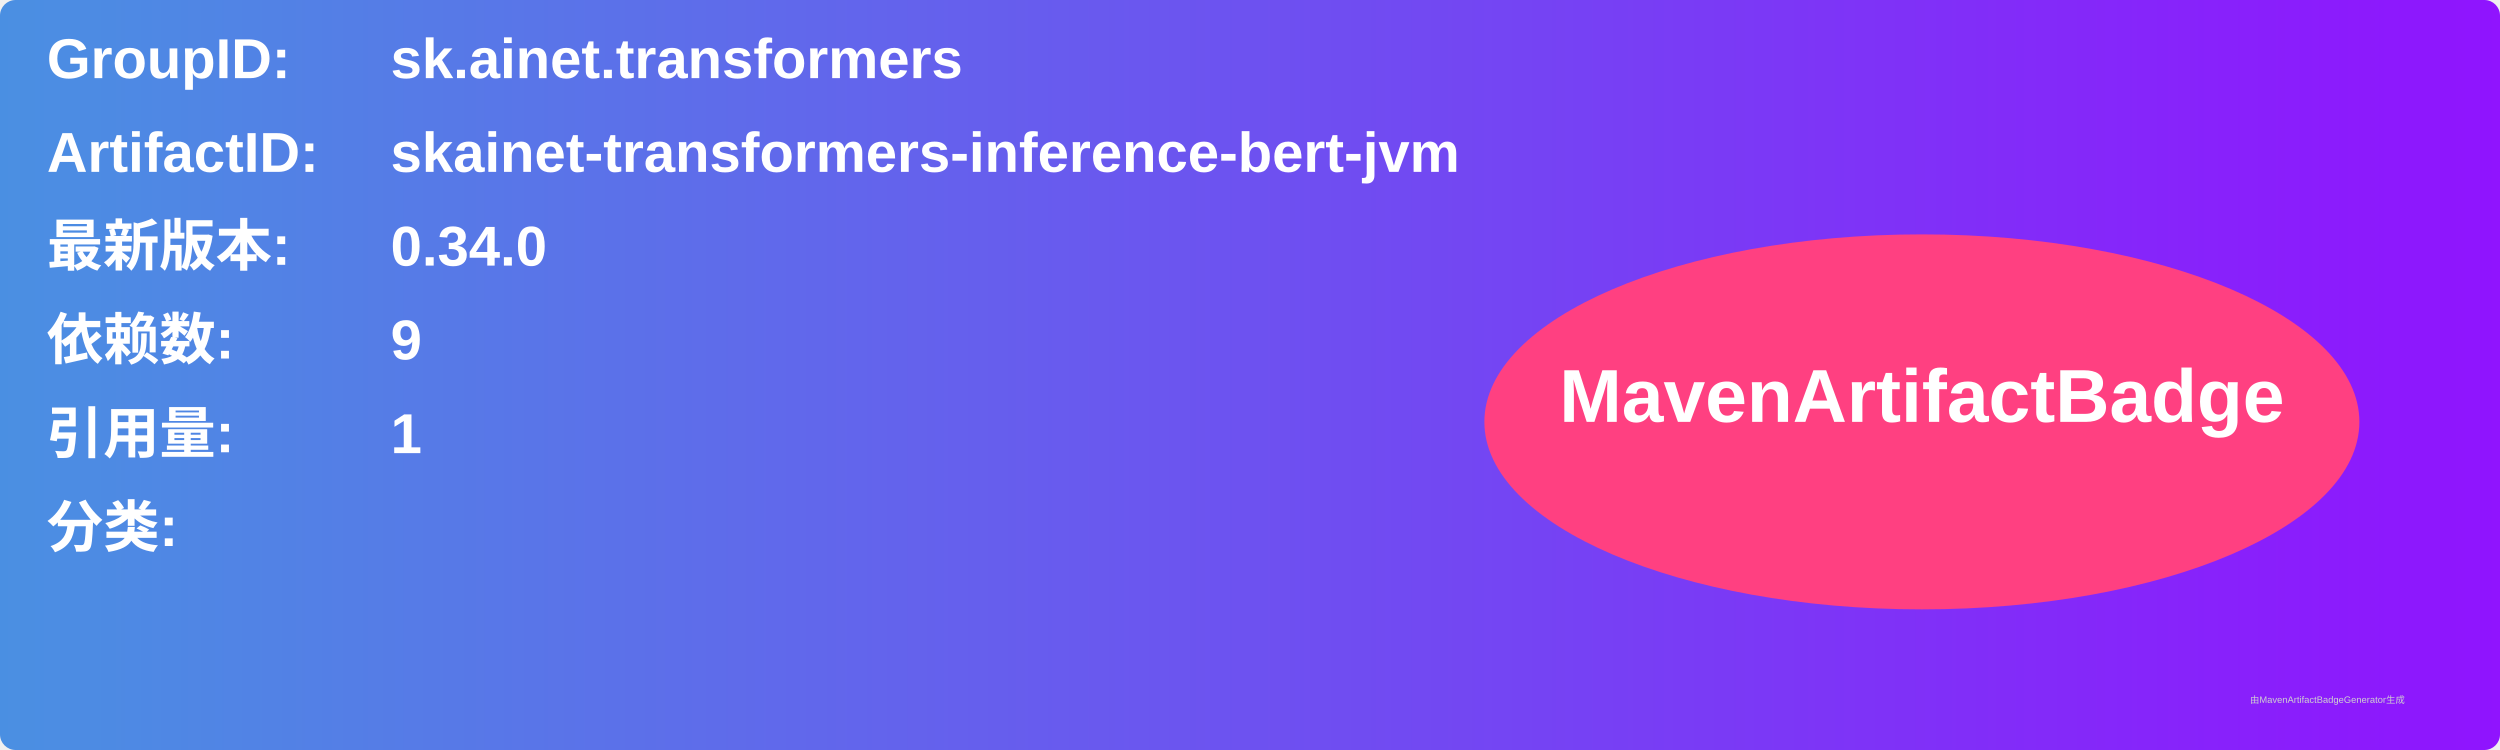
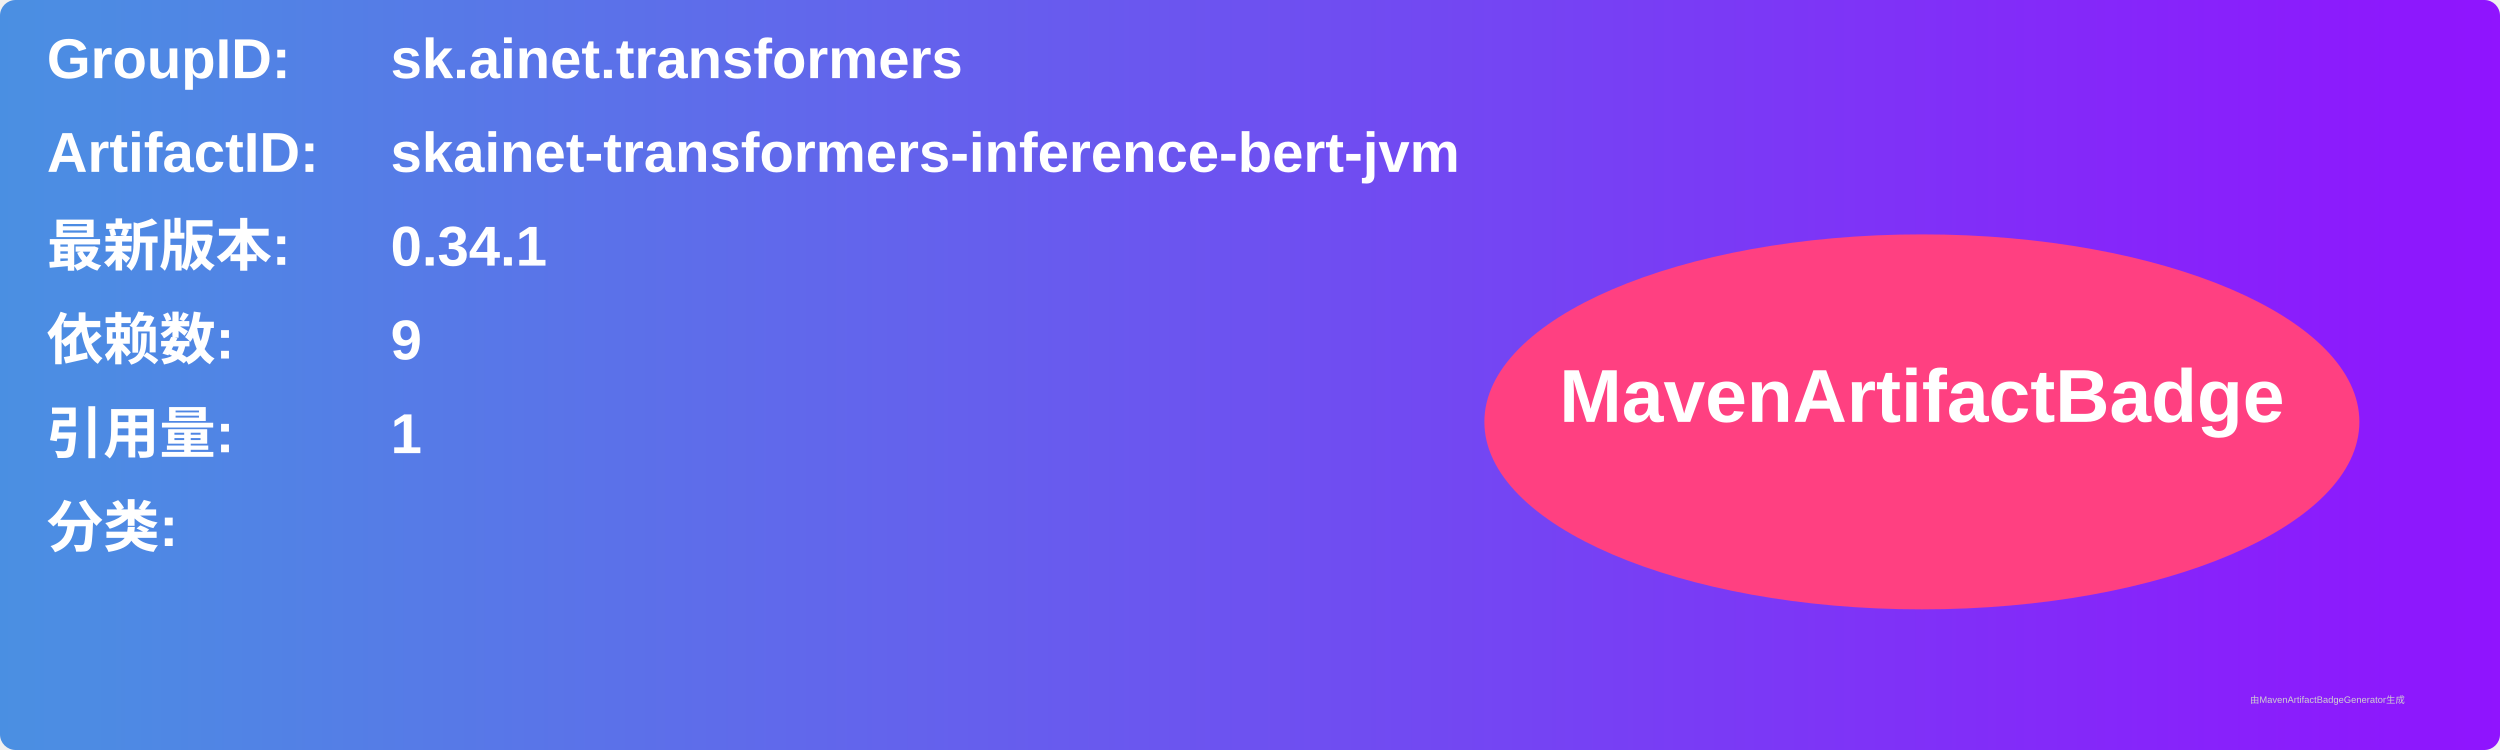
<svg xmlns="http://www.w3.org/2000/svg" width="800" height="240" viewBox="0 0 800 240">
  <linearGradient id="grad" x1="0%" y1="0%" x2="100%" y2="0%">
    <stop offset="0%" stop-color="#4a90e2" />
    <stop offset="100%" stop-color="#9013fe" />
  </linearGradient>
  <rect width="100%" height="100%" rx="5" ry="5" fill="url(#grad)" />
  <g transform="translate(15, 15)">
    <text x="0" y="10" font-family="Arial" font-size="18" fill="white" font-weight="bold" width="260">GroupID:</text>
    <text x="110" y="10" font-family="Arial" font-size="18" fill="white" font-weight="bold" width="460">sk.ainet.transformers</text>
    <text x="0" y="40" font-family="Arial" font-size="18" fill="white" font-weight="bold" width="260">ArtifactID:</text>
    <text x="110" y="40" font-family="Arial" font-size="18" fill="white" font-weight="bold" width="460">skainet-transformers-inference-bert-jvm</text>
    <text x="0" y="70" font-family="Arial" font-size="18" fill="white" font-weight="bold">最新版本:</text>
    <text x="110" y="70" font-family="Arial" font-size="18" fill="white" font-weight="bold">
-       <tspan font-weight="bold">0.34.0</tspan>
+       <tspan font-weight="bold">0.34.1</tspan>
    </text>
    <text x="0" y="100" font-family="Arial" font-size="18" fill="white" font-weight="bold">依赖数: </text>
    <text x="110" y="100" font-family="Arial" font-size="18" fill="white">
      <tspan font-weight="bold">9</tspan>
    </text>
    <text x="0" y="130" font-family="Arial" font-size="18" fill="white" font-weight="bold">引用量: </text>
    <text x="110" y="130" font-family="Arial" font-size="18" fill="white">
      <tspan font-weight="bold">1</tspan>
    </text>
    <text x="0" y="160" font-family="Arial" font-size="18" fill="white" font-weight="bold">分类:</text>
    <text x="10" y="190" font-family="Arial" font-size="10" fill="white">
      <tspan font-weight="bold" />
    </text>
    <ellipse cx="600" cy="120" rx="140" ry="60" fill="#ff4081" />
    <text x="600" y="120" text-anchor="middle" font-family="Arial" font-size="24" fill="white" font-weight="bold">MavenArtifactBadge</text>
  </g>
  <text x="720" y="225" font-family="Arial" font-size="3" fill="#d0d0d0">由MavenArtifactBadgeGenerator生成</text>
</svg>
